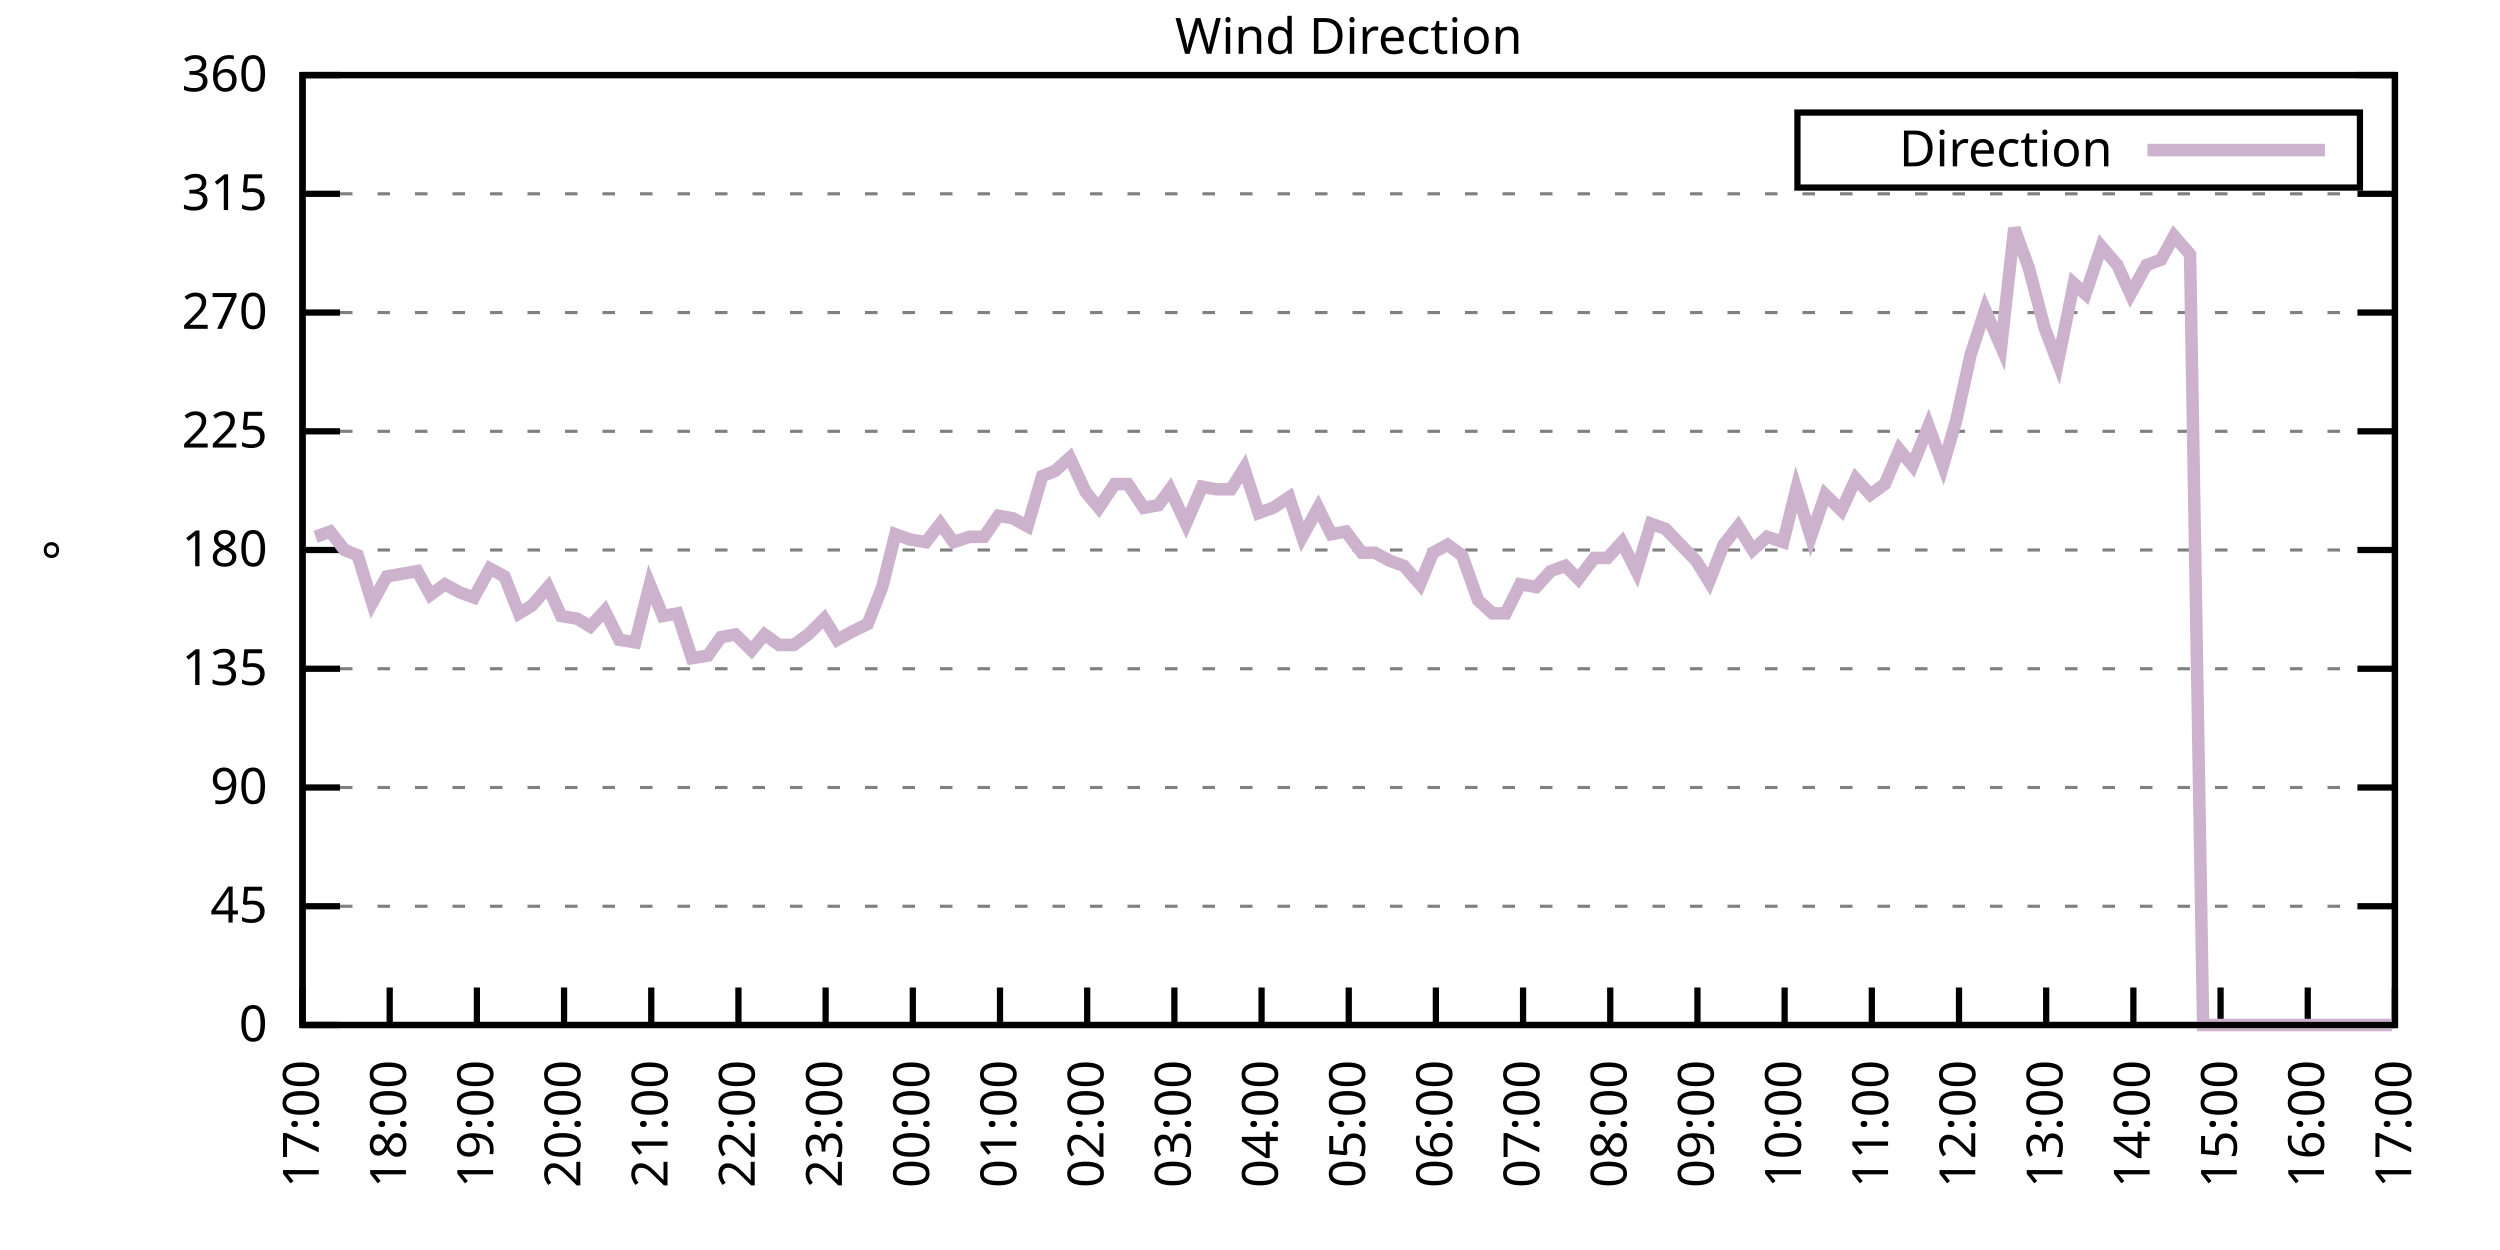
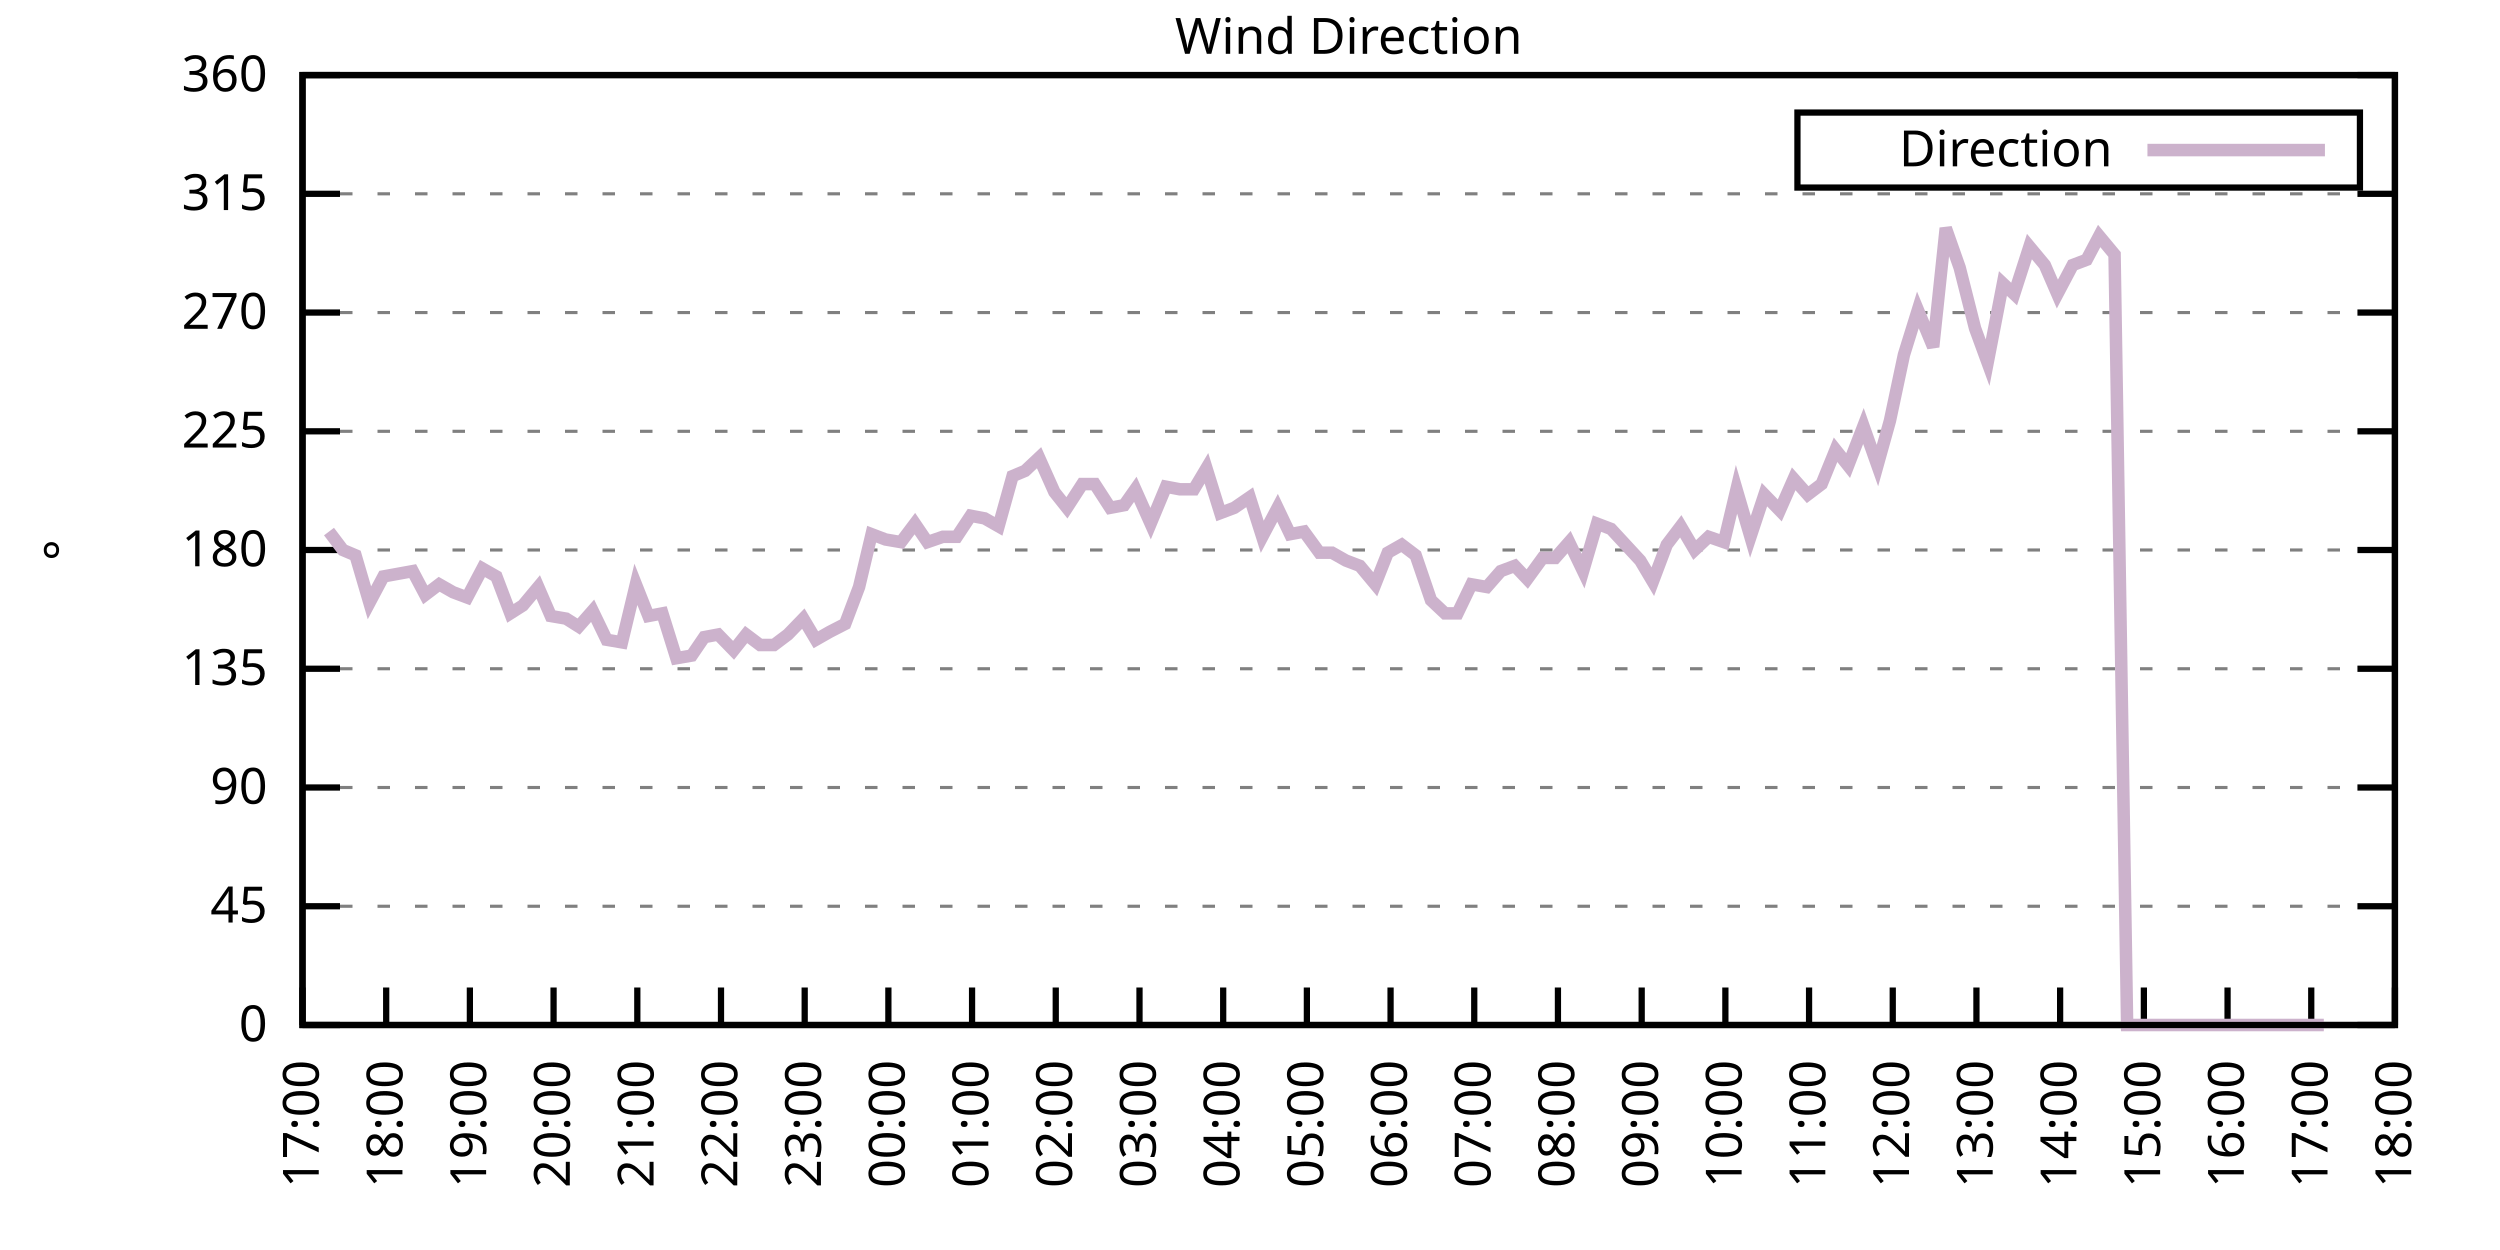
<svg xmlns="http://www.w3.org/2000/svg" xmlns:xlink="http://www.w3.org/1999/xlink" width="400" height="200" viewBox="0 0 400 200">
  <g id="gnuplot_canvas">
    <rect x="0" y="0" width="400" height="200" fill="none" />
    <defs>
      <circle id="gpDot" r="0.5" stroke-width="0.5" stroke="currentColor" />
      <path id="gpPt0" stroke-width="0.333" stroke="currentColor" d="M-1,0 h2 M0,-1 v2" />
      <path id="gpPt1" stroke-width="0.333" stroke="currentColor" d="M-1,-1 L1,1 M1,-1 L-1,1" />
      <path id="gpPt2" stroke-width="0.333" stroke="currentColor" d="M-1,0 L1,0 M0,-1 L0,1 M-1,-1 L1,1 M-1,1 L1,-1" />
      <rect id="gpPt3" stroke-width="0.333" stroke="currentColor" x="-1" y="-1" width="2" height="2" />
      <rect id="gpPt4" stroke-width="0.333" stroke="currentColor" fill="currentColor" x="-1" y="-1" width="2" height="2" />
      <circle id="gpPt5" stroke-width="0.333" stroke="currentColor" cx="0" cy="0" r="1" />
      <use xlink:href="#gpPt5" id="gpPt6" fill="currentColor" stroke="none" />
      <path id="gpPt7" stroke-width="0.333" stroke="currentColor" d="M0,-1.33 L-1.33,0.67 L1.33,0.67 z" />
      <use xlink:href="#gpPt7" id="gpPt8" fill="currentColor" stroke="none" />
      <use xlink:href="#gpPt7" id="gpPt9" stroke="currentColor" transform="rotate(180)" />
      <use xlink:href="#gpPt9" id="gpPt10" fill="currentColor" stroke="none" />
      <use xlink:href="#gpPt3" id="gpPt11" stroke="currentColor" transform="rotate(45)" />
      <use xlink:href="#gpPt11" id="gpPt12" fill="currentColor" stroke="none" />
      <path id="gpPt13" stroke-width="0.333" stroke="currentColor" d="M0,1.330 L1.265,0.411 L0.782,-1.067 L-0.782,-1.076 L-1.265,0.411 z" />
      <use xlink:href="#gpPt13" id="gpPt14" fill="currentColor" stroke="none" />
      <filter id="textbox" filterUnits="objectBoundingBox" x="0" y="0" height="1" width="1">
        <feFlood flood-color="white" flood-opacity="1" result="bgnd" />
        <feComposite in="SourceGraphic" in2="bgnd" operator="atop" />
      </filter>
      <filter id="greybox" filterUnits="objectBoundingBox" x="0" y="0" height="1" width="1">
        <feFlood flood-color="lightgrey" flood-opacity="1" result="grey" />
        <feComposite in="SourceGraphic" in2="grey" operator="atop" />
      </filter>
    </defs>
    <g fill="none" color="white" stroke="currentColor" stroke-width="1.00" stroke-linecap="butt" stroke-linejoin="miter">
</g>
    <g fill="none" color="black" stroke="currentColor" stroke-width="1.00" stroke-linecap="butt" stroke-linejoin="miter">
      <g stroke="none" shape-rendering="crispEdges">
        <polygon fill="rgb(255, 255, 255)" points="48.40,164.00 383.18,164.00 383.18,12.02 48.40,12.02 " />
      </g>
    </g>
    <g fill="none" color="black" stroke="currentColor" stroke-width="1.00" stroke-linecap="butt" stroke-linejoin="miter">
</g>
    <g fill="none" color="black" stroke="black" stroke-width="0.50" stroke-linecap="butt" stroke-linejoin="miter">
</g>
    <g fill="none" color="gray" stroke="currentColor" stroke-width="0.50" stroke-linecap="butt" stroke-linejoin="miter">
      <path stroke="gray" stroke-dasharray="2,4" class="gridline" d="M48.40,164.00 L383.19,164.00  " />
    </g>
    <g fill="none" color="gray" stroke="gray" stroke-width="1.00" stroke-linecap="butt" stroke-linejoin="miter">
</g>
    <g fill="none" color="black" stroke="currentColor" stroke-width="1.00" stroke-linecap="butt" stroke-linejoin="miter">
      <path stroke="black" d="M48.40,164.00 L54.40,164.00 M383.19,164.00 L377.19,164.00  " />
      <g transform="translate(42.80,166.60)" stroke="none" fill="black" font-family="Sans" font-size="8.00" text-anchor="end">
        <text>
          <tspan font-family="Sans"> 0</tspan>
        </text>
      </g>
    </g>
    <g fill="none" color="black" stroke="currentColor" stroke-width="1.00" stroke-linecap="butt" stroke-linejoin="miter">
</g>
    <g fill="none" color="black" stroke="black" stroke-width="0.50" stroke-linecap="butt" stroke-linejoin="miter">
</g>
    <g fill="none" color="gray" stroke="currentColor" stroke-width="0.50" stroke-linecap="butt" stroke-linejoin="miter">
      <path stroke="gray" stroke-dasharray="2,4" class="gridline" d="M48.40,145.00 L383.19,145.00  " />
    </g>
    <g fill="none" color="gray" stroke="gray" stroke-width="1.00" stroke-linecap="butt" stroke-linejoin="miter">
</g>
    <g fill="none" color="black" stroke="currentColor" stroke-width="1.00" stroke-linecap="butt" stroke-linejoin="miter">
      <path stroke="black" d="M48.40,145.00 L54.40,145.00 M383.19,145.00 L377.19,145.00  " />
      <g transform="translate(42.80,147.60)" stroke="none" fill="black" font-family="Sans" font-size="8.00" text-anchor="end">
        <text>
          <tspan font-family="Sans"> 45</tspan>
        </text>
      </g>
    </g>
    <g fill="none" color="black" stroke="currentColor" stroke-width="1.00" stroke-linecap="butt" stroke-linejoin="miter">
</g>
    <g fill="none" color="black" stroke="black" stroke-width="0.50" stroke-linecap="butt" stroke-linejoin="miter">
</g>
    <g fill="none" color="gray" stroke="currentColor" stroke-width="0.50" stroke-linecap="butt" stroke-linejoin="miter">
      <path stroke="gray" stroke-dasharray="2,4" class="gridline" d="M48.40,126.00 L383.19,126.00  " />
    </g>
    <g fill="none" color="gray" stroke="gray" stroke-width="1.00" stroke-linecap="butt" stroke-linejoin="miter">
</g>
    <g fill="none" color="black" stroke="currentColor" stroke-width="1.00" stroke-linecap="butt" stroke-linejoin="miter">
      <path stroke="black" d="M48.40,126.00 L54.40,126.00 M383.19,126.00 L377.19,126.00  " />
      <g transform="translate(42.80,128.60)" stroke="none" fill="black" font-family="Sans" font-size="8.00" text-anchor="end">
        <text>
          <tspan font-family="Sans"> 90</tspan>
        </text>
      </g>
    </g>
    <g fill="none" color="black" stroke="currentColor" stroke-width="1.00" stroke-linecap="butt" stroke-linejoin="miter">
</g>
    <g fill="none" color="black" stroke="black" stroke-width="0.50" stroke-linecap="butt" stroke-linejoin="miter">
</g>
    <g fill="none" color="gray" stroke="currentColor" stroke-width="0.50" stroke-linecap="butt" stroke-linejoin="miter">
      <path stroke="gray" stroke-dasharray="2,4" class="gridline" d="M48.40,107.00 L383.19,107.00  " />
    </g>
    <g fill="none" color="gray" stroke="gray" stroke-width="1.00" stroke-linecap="butt" stroke-linejoin="miter">
</g>
    <g fill="none" color="black" stroke="currentColor" stroke-width="1.00" stroke-linecap="butt" stroke-linejoin="miter">
      <path stroke="black" d="M48.40,107.00 L54.40,107.00 M383.19,107.00 L377.19,107.00  " />
      <g transform="translate(42.80,109.60)" stroke="none" fill="black" font-family="Sans" font-size="8.00" text-anchor="end">
        <text>
          <tspan font-family="Sans"> 135</tspan>
        </text>
      </g>
    </g>
    <g fill="none" color="black" stroke="currentColor" stroke-width="1.00" stroke-linecap="butt" stroke-linejoin="miter">
</g>
    <g fill="none" color="black" stroke="black" stroke-width="0.50" stroke-linecap="butt" stroke-linejoin="miter">
</g>
    <g fill="none" color="gray" stroke="currentColor" stroke-width="0.50" stroke-linecap="butt" stroke-linejoin="miter">
      <path stroke="gray" stroke-dasharray="2,4" class="gridline" d="M48.40,88.00 L383.19,88.00  " />
    </g>
    <g fill="none" color="gray" stroke="gray" stroke-width="1.00" stroke-linecap="butt" stroke-linejoin="miter">
</g>
    <g fill="none" color="black" stroke="currentColor" stroke-width="1.00" stroke-linecap="butt" stroke-linejoin="miter">
      <path stroke="black" d="M48.40,88.00 L54.40,88.00 M383.19,88.00 L377.19,88.00  " />
      <g transform="translate(42.80,90.60)" stroke="none" fill="black" font-family="Sans" font-size="8.00" text-anchor="end">
        <text>
          <tspan font-family="Sans"> 180</tspan>
        </text>
      </g>
    </g>
    <g fill="none" color="black" stroke="currentColor" stroke-width="1.00" stroke-linecap="butt" stroke-linejoin="miter">
</g>
    <g fill="none" color="black" stroke="black" stroke-width="0.50" stroke-linecap="butt" stroke-linejoin="miter">
</g>
    <g fill="none" color="gray" stroke="currentColor" stroke-width="0.50" stroke-linecap="butt" stroke-linejoin="miter">
      <path stroke="gray" stroke-dasharray="2,4" class="gridline" d="M48.40,69.01 L383.19,69.01  " />
    </g>
    <g fill="none" color="gray" stroke="gray" stroke-width="1.00" stroke-linecap="butt" stroke-linejoin="miter">
</g>
    <g fill="none" color="black" stroke="currentColor" stroke-width="1.00" stroke-linecap="butt" stroke-linejoin="miter">
      <path stroke="black" d="M48.40,69.01 L54.40,69.01 M383.19,69.01 L377.19,69.01  " />
      <g transform="translate(42.80,71.61)" stroke="none" fill="black" font-family="Sans" font-size="8.00" text-anchor="end">
        <text>
          <tspan font-family="Sans"> 225</tspan>
        </text>
      </g>
    </g>
    <g fill="none" color="black" stroke="currentColor" stroke-width="1.00" stroke-linecap="butt" stroke-linejoin="miter">
</g>
    <g fill="none" color="black" stroke="black" stroke-width="0.50" stroke-linecap="butt" stroke-linejoin="miter">
</g>
    <g fill="none" color="gray" stroke="currentColor" stroke-width="0.50" stroke-linecap="butt" stroke-linejoin="miter">
      <path stroke="gray" stroke-dasharray="2,4" class="gridline" d="M48.40,50.01 L383.19,50.01  " />
    </g>
    <g fill="none" color="gray" stroke="gray" stroke-width="1.00" stroke-linecap="butt" stroke-linejoin="miter">
</g>
    <g fill="none" color="black" stroke="currentColor" stroke-width="1.00" stroke-linecap="butt" stroke-linejoin="miter">
      <path stroke="black" d="M48.40,50.01 L54.40,50.01 M383.19,50.01 L377.19,50.01  " />
      <g transform="translate(42.80,52.61)" stroke="none" fill="black" font-family="Sans" font-size="8.00" text-anchor="end">
        <text>
          <tspan font-family="Sans"> 270</tspan>
        </text>
      </g>
    </g>
    <g fill="none" color="black" stroke="currentColor" stroke-width="1.00" stroke-linecap="butt" stroke-linejoin="miter">
</g>
    <g fill="none" color="black" stroke="black" stroke-width="0.50" stroke-linecap="butt" stroke-linejoin="miter">
</g>
    <g fill="none" color="gray" stroke="currentColor" stroke-width="0.50" stroke-linecap="butt" stroke-linejoin="miter">
      <path stroke="gray" stroke-dasharray="2,4" class="gridline" d="M48.40,31.01 L383.19,31.01  " />
    </g>
    <g fill="none" color="gray" stroke="gray" stroke-width="1.00" stroke-linecap="butt" stroke-linejoin="miter">
</g>
    <g fill="none" color="black" stroke="currentColor" stroke-width="1.00" stroke-linecap="butt" stroke-linejoin="miter">
      <path stroke="black" d="M48.40,31.01 L54.40,31.01 M383.19,31.01 L377.19,31.01  " />
      <g transform="translate(42.80,33.61)" stroke="none" fill="black" font-family="Sans" font-size="8.00" text-anchor="end">
        <text>
          <tspan font-family="Sans"> 315</tspan>
        </text>
      </g>
    </g>
    <g fill="none" color="black" stroke="currentColor" stroke-width="1.00" stroke-linecap="butt" stroke-linejoin="miter">
</g>
    <g fill="none" color="black" stroke="black" stroke-width="0.50" stroke-linecap="butt" stroke-linejoin="miter">
</g>
    <g fill="none" color="gray" stroke="currentColor" stroke-width="0.50" stroke-linecap="butt" stroke-linejoin="miter">
      <path stroke="gray" stroke-dasharray="2,4" class="gridline" d="M48.40,12.01 L383.19,12.01  " />
    </g>
    <g fill="none" color="gray" stroke="gray" stroke-width="1.00" stroke-linecap="butt" stroke-linejoin="miter">
</g>
    <g fill="none" color="black" stroke="currentColor" stroke-width="1.00" stroke-linecap="butt" stroke-linejoin="miter">
      <path stroke="black" d="M48.40,12.01 L54.40,12.01 M383.19,12.01 L377.19,12.01  " />
      <g transform="translate(42.80,14.61)" stroke="none" fill="black" font-family="Sans" font-size="8.00" text-anchor="end">
        <text>
          <tspan font-family="Sans"> 360</tspan>
        </text>
      </g>
    </g>
    <g fill="none" color="black" stroke="currentColor" stroke-width="1.00" stroke-linecap="butt" stroke-linejoin="miter">
      <path stroke="black" d="M48.40,164.00 L48.40,158.00  " />
      <g transform="translate(51.00,169.60) rotate(270.00)" stroke="none" fill="black" font-family="Sans" font-size="8.00" text-anchor="end">
        <text>
          <tspan font-family="Sans">17:00</tspan>
        </text>
      </g>
    </g>
    <g fill="none" color="black" stroke="currentColor" stroke-width="1.00" stroke-linecap="butt" stroke-linejoin="miter">
-       <path stroke="black" d="M62.35,164.00 L62.35,158.00  " />
-       <g transform="translate(64.95,169.60) rotate(270.00)" stroke="none" fill="black" font-family="Sans" font-size="8.00" text-anchor="end">
+       <path stroke="black" d="M61.79,164.00 L61.79,158.00  " />
+       <g transform="translate(64.39,169.60) rotate(270.00)" stroke="none" fill="black" font-family="Sans" font-size="8.00" text-anchor="end">
        <text>
          <tspan font-family="Sans">18:00</tspan>
        </text>
      </g>
    </g>
    <g fill="none" color="black" stroke="currentColor" stroke-width="1.00" stroke-linecap="butt" stroke-linejoin="miter">
-       <path stroke="black" d="M76.30,164.00 L76.30,158.00  " />
-       <g transform="translate(78.90,169.60) rotate(270.00)" stroke="none" fill="black" font-family="Sans" font-size="8.00" text-anchor="end">
+       <path stroke="black" d="M75.18,164.00 L75.18,158.00  " />
+       <g transform="translate(77.78,169.60) rotate(270.00)" stroke="none" fill="black" font-family="Sans" font-size="8.00" text-anchor="end">
        <text>
          <tspan font-family="Sans">19:00</tspan>
        </text>
      </g>
    </g>
    <g fill="none" color="black" stroke="currentColor" stroke-width="1.00" stroke-linecap="butt" stroke-linejoin="miter">
-       <path stroke="black" d="M90.25,164.00 L90.25,158.00  " />
-       <g transform="translate(92.85,169.60) rotate(270.00)" stroke="none" fill="black" font-family="Sans" font-size="8.00" text-anchor="end">
+       <path stroke="black" d="M88.57,164.00 L88.57,158.00  " />
+       <g transform="translate(91.17,169.60) rotate(270.00)" stroke="none" fill="black" font-family="Sans" font-size="8.00" text-anchor="end">
        <text>
          <tspan font-family="Sans">20:00</tspan>
        </text>
      </g>
    </g>
    <g fill="none" color="black" stroke="currentColor" stroke-width="1.00" stroke-linecap="butt" stroke-linejoin="miter">
-       <path stroke="black" d="M104.20,164.00 L104.20,158.00  " />
-       <g transform="translate(106.80,169.60) rotate(270.00)" stroke="none" fill="black" font-family="Sans" font-size="8.00" text-anchor="end">
+       <path stroke="black" d="M101.97,164.00 L101.97,158.00  " />
+       <g transform="translate(104.57,169.60) rotate(270.00)" stroke="none" fill="black" font-family="Sans" font-size="8.00" text-anchor="end">
        <text>
          <tspan font-family="Sans">21:00</tspan>
        </text>
      </g>
    </g>
    <g fill="none" color="black" stroke="currentColor" stroke-width="1.00" stroke-linecap="butt" stroke-linejoin="miter">
-       <path stroke="black" d="M118.15,164.00 L118.15,158.00  " />
-       <g transform="translate(120.75,169.60) rotate(270.00)" stroke="none" fill="black" font-family="Sans" font-size="8.00" text-anchor="end">
+       <path stroke="black" d="M115.36,164.00 L115.36,158.00  " />
+       <g transform="translate(117.96,169.60) rotate(270.00)" stroke="none" fill="black" font-family="Sans" font-size="8.00" text-anchor="end">
        <text>
          <tspan font-family="Sans">22:00</tspan>
        </text>
      </g>
    </g>
    <g fill="none" color="black" stroke="currentColor" stroke-width="1.00" stroke-linecap="butt" stroke-linejoin="miter">
-       <path stroke="black" d="M132.10,164.00 L132.10,158.00  " />
-       <g transform="translate(134.70,169.60) rotate(270.00)" stroke="none" fill="black" font-family="Sans" font-size="8.00" text-anchor="end">
+       <path stroke="black" d="M128.75,164.00 L128.75,158.00  " />
+       <g transform="translate(131.35,169.60) rotate(270.00)" stroke="none" fill="black" font-family="Sans" font-size="8.00" text-anchor="end">
        <text>
          <tspan font-family="Sans">23:00</tspan>
        </text>
      </g>
    </g>
    <g fill="none" color="black" stroke="currentColor" stroke-width="1.00" stroke-linecap="butt" stroke-linejoin="miter">
-       <path stroke="black" d="M146.05,164.00 L146.05,158.00  " />
-       <g transform="translate(148.65,169.60) rotate(270.00)" stroke="none" fill="black" font-family="Sans" font-size="8.00" text-anchor="end">
+       <path stroke="black" d="M142.14,164.00 L142.14,158.00  " />
+       <g transform="translate(144.74,169.60) rotate(270.00)" stroke="none" fill="black" font-family="Sans" font-size="8.00" text-anchor="end">
        <text>
          <tspan font-family="Sans">00:00</tspan>
        </text>
      </g>
    </g>
    <g fill="none" color="black" stroke="currentColor" stroke-width="1.00" stroke-linecap="butt" stroke-linejoin="miter">
-       <path stroke="black" d="M160.00,164.00 L160.00,158.00  " />
-       <g transform="translate(162.60,169.60) rotate(270.00)" stroke="none" fill="black" font-family="Sans" font-size="8.00" text-anchor="end">
+       <path stroke="black" d="M155.53,164.00 L155.53,158.00  " />
+       <g transform="translate(158.13,169.60) rotate(270.00)" stroke="none" fill="black" font-family="Sans" font-size="8.00" text-anchor="end">
        <text>
          <tspan font-family="Sans">01:00</tspan>
        </text>
      </g>
    </g>
    <g fill="none" color="black" stroke="currentColor" stroke-width="1.00" stroke-linecap="butt" stroke-linejoin="miter">
-       <path stroke="black" d="M173.95,164.00 L173.95,158.00  " />
-       <g transform="translate(176.55,169.60) rotate(270.00)" stroke="none" fill="black" font-family="Sans" font-size="8.00" text-anchor="end">
+       <path stroke="black" d="M168.92,164.00 L168.92,158.00  " />
+       <g transform="translate(171.52,169.60) rotate(270.00)" stroke="none" fill="black" font-family="Sans" font-size="8.00" text-anchor="end">
        <text>
          <tspan font-family="Sans">02:00</tspan>
        </text>
      </g>
    </g>
    <g fill="none" color="black" stroke="currentColor" stroke-width="1.00" stroke-linecap="butt" stroke-linejoin="miter">
-       <path stroke="black" d="M187.90,164.00 L187.90,158.00  " />
-       <g transform="translate(190.50,169.60) rotate(270.00)" stroke="none" fill="black" font-family="Sans" font-size="8.00" text-anchor="end">
+       <path stroke="black" d="M182.32,164.00 L182.32,158.00  " />
+       <g transform="translate(184.92,169.60) rotate(270.00)" stroke="none" fill="black" font-family="Sans" font-size="8.00" text-anchor="end">
        <text>
          <tspan font-family="Sans">03:00</tspan>
        </text>
      </g>
    </g>
    <g fill="none" color="black" stroke="currentColor" stroke-width="1.00" stroke-linecap="butt" stroke-linejoin="miter">
-       <path stroke="black" d="M201.85,164.00 L201.85,158.00  " />
-       <g transform="translate(204.45,169.60) rotate(270.00)" stroke="none" fill="black" font-family="Sans" font-size="8.00" text-anchor="end">
+       <path stroke="black" d="M195.71,164.00 L195.71,158.00  " />
+       <g transform="translate(198.31,169.60) rotate(270.00)" stroke="none" fill="black" font-family="Sans" font-size="8.00" text-anchor="end">
        <text>
          <tspan font-family="Sans">04:00</tspan>
        </text>
      </g>
    </g>
    <g fill="none" color="black" stroke="currentColor" stroke-width="1.00" stroke-linecap="butt" stroke-linejoin="miter">
-       <path stroke="black" d="M215.80,164.00 L215.80,158.00  " />
-       <g transform="translate(218.40,169.60) rotate(270.00)" stroke="none" fill="black" font-family="Sans" font-size="8.00" text-anchor="end">
+       <path stroke="black" d="M209.10,164.00 L209.10,158.00  " />
+       <g transform="translate(211.70,169.60) rotate(270.00)" stroke="none" fill="black" font-family="Sans" font-size="8.00" text-anchor="end">
        <text>
          <tspan font-family="Sans">05:00</tspan>
        </text>
      </g>
    </g>
    <g fill="none" color="black" stroke="currentColor" stroke-width="1.00" stroke-linecap="butt" stroke-linejoin="miter">
-       <path stroke="black" d="M229.74,164.00 L229.74,158.00  " />
-       <g transform="translate(232.34,169.60) rotate(270.00)" stroke="none" fill="black" font-family="Sans" font-size="8.00" text-anchor="end">
+       <path stroke="black" d="M222.49,164.00 L222.49,158.00  " />
+       <g transform="translate(225.09,169.60) rotate(270.00)" stroke="none" fill="black" font-family="Sans" font-size="8.00" text-anchor="end">
        <text>
          <tspan font-family="Sans">06:00</tspan>
        </text>
      </g>
    </g>
    <g fill="none" color="black" stroke="currentColor" stroke-width="1.00" stroke-linecap="butt" stroke-linejoin="miter">
-       <path stroke="black" d="M243.69,164.00 L243.69,158.00  " />
-       <g transform="translate(246.29,169.60) rotate(270.00)" stroke="none" fill="black" font-family="Sans" font-size="8.00" text-anchor="end">
+       <path stroke="black" d="M235.88,164.00 L235.88,158.00  " />
+       <g transform="translate(238.48,169.60) rotate(270.00)" stroke="none" fill="black" font-family="Sans" font-size="8.00" text-anchor="end">
        <text>
          <tspan font-family="Sans">07:00</tspan>
        </text>
      </g>
    </g>
    <g fill="none" color="black" stroke="currentColor" stroke-width="1.00" stroke-linecap="butt" stroke-linejoin="miter">
-       <path stroke="black" d="M257.64,164.00 L257.64,158.00  " />
-       <g transform="translate(260.24,169.60) rotate(270.00)" stroke="none" fill="black" font-family="Sans" font-size="8.00" text-anchor="end">
+       <path stroke="black" d="M249.27,164.00 L249.27,158.00  " />
+       <g transform="translate(251.87,169.60) rotate(270.00)" stroke="none" fill="black" font-family="Sans" font-size="8.00" text-anchor="end">
        <text>
          <tspan font-family="Sans">08:00</tspan>
        </text>
      </g>
    </g>
    <g fill="none" color="black" stroke="currentColor" stroke-width="1.00" stroke-linecap="butt" stroke-linejoin="miter">
-       <path stroke="black" d="M271.59,164.00 L271.59,158.00  " />
-       <g transform="translate(274.19,169.60) rotate(270.00)" stroke="none" fill="black" font-family="Sans" font-size="8.00" text-anchor="end">
+       <path stroke="black" d="M262.67,164.00 L262.67,158.00  " />
+       <g transform="translate(265.27,169.60) rotate(270.00)" stroke="none" fill="black" font-family="Sans" font-size="8.00" text-anchor="end">
        <text>
          <tspan font-family="Sans">09:00</tspan>
        </text>
      </g>
    </g>
    <g fill="none" color="black" stroke="currentColor" stroke-width="1.00" stroke-linecap="butt" stroke-linejoin="miter">
-       <path stroke="black" d="M285.54,164.00 L285.54,158.00  " />
-       <g transform="translate(288.14,169.60) rotate(270.00)" stroke="none" fill="black" font-family="Sans" font-size="8.00" text-anchor="end">
+       <path stroke="black" d="M276.06,164.00 L276.06,158.00  " />
+       <g transform="translate(278.66,169.60) rotate(270.00)" stroke="none" fill="black" font-family="Sans" font-size="8.00" text-anchor="end">
        <text>
          <tspan font-family="Sans">10:00</tspan>
        </text>
      </g>
    </g>
    <g fill="none" color="black" stroke="currentColor" stroke-width="1.00" stroke-linecap="butt" stroke-linejoin="miter">
-       <path stroke="black" d="M299.49,164.00 L299.49,158.00  " />
-       <g transform="translate(302.09,169.60) rotate(270.00)" stroke="none" fill="black" font-family="Sans" font-size="8.00" text-anchor="end">
+       <path stroke="black" d="M289.45,164.00 L289.45,158.00  " />
+       <g transform="translate(292.05,169.60) rotate(270.00)" stroke="none" fill="black" font-family="Sans" font-size="8.00" text-anchor="end">
        <text>
          <tspan font-family="Sans">11:00</tspan>
        </text>
      </g>
    </g>
    <g fill="none" color="black" stroke="currentColor" stroke-width="1.00" stroke-linecap="butt" stroke-linejoin="miter">
-       <path stroke="black" d="M313.44,164.00 L313.44,158.00  " />
-       <g transform="translate(316.04,169.60) rotate(270.00)" stroke="none" fill="black" font-family="Sans" font-size="8.00" text-anchor="end">
+       <path stroke="black" d="M302.84,164.00 L302.84,158.00  " />
+       <g transform="translate(305.44,169.60) rotate(270.00)" stroke="none" fill="black" font-family="Sans" font-size="8.00" text-anchor="end">
        <text>
          <tspan font-family="Sans">12:00</tspan>
        </text>
      </g>
    </g>
    <g fill="none" color="black" stroke="currentColor" stroke-width="1.00" stroke-linecap="butt" stroke-linejoin="miter">
-       <path stroke="black" d="M327.39,164.00 L327.39,158.00  " />
-       <g transform="translate(329.99,169.60) rotate(270.00)" stroke="none" fill="black" font-family="Sans" font-size="8.00" text-anchor="end">
+       <path stroke="black" d="M316.23,164.00 L316.23,158.00  " />
+       <g transform="translate(318.83,169.60) rotate(270.00)" stroke="none" fill="black" font-family="Sans" font-size="8.00" text-anchor="end">
        <text>
          <tspan font-family="Sans">13:00</tspan>
        </text>
      </g>
    </g>
    <g fill="none" color="black" stroke="currentColor" stroke-width="1.00" stroke-linecap="butt" stroke-linejoin="miter">
-       <path stroke="black" d="M341.34,164.00 L341.34,158.00  " />
-       <g transform="translate(343.94,169.60) rotate(270.00)" stroke="none" fill="black" font-family="Sans" font-size="8.00" text-anchor="end">
+       <path stroke="black" d="M329.62,164.00 L329.62,158.00  " />
+       <g transform="translate(332.22,169.60) rotate(270.00)" stroke="none" fill="black" font-family="Sans" font-size="8.00" text-anchor="end">
        <text>
          <tspan font-family="Sans">14:00</tspan>
        </text>
      </g>
    </g>
    <g fill="none" color="black" stroke="currentColor" stroke-width="1.00" stroke-linecap="butt" stroke-linejoin="miter">
-       <path stroke="black" d="M355.29,164.00 L355.29,158.00  " />
-       <g transform="translate(357.89,169.60) rotate(270.00)" stroke="none" fill="black" font-family="Sans" font-size="8.00" text-anchor="end">
+       <path stroke="black" d="M343.02,164.00 L343.02,158.00  " />
+       <g transform="translate(345.62,169.60) rotate(270.00)" stroke="none" fill="black" font-family="Sans" font-size="8.00" text-anchor="end">
        <text>
          <tspan font-family="Sans">15:00</tspan>
        </text>
      </g>
    </g>
    <g fill="none" color="black" stroke="currentColor" stroke-width="1.00" stroke-linecap="butt" stroke-linejoin="miter">
-       <path stroke="black" d="M369.24,164.00 L369.24,158.00  " />
-       <g transform="translate(371.84,169.60) rotate(270.00)" stroke="none" fill="black" font-family="Sans" font-size="8.00" text-anchor="end">
+       <path stroke="black" d="M356.41,164.00 L356.41,158.00  " />
+       <g transform="translate(359.01,169.60) rotate(270.00)" stroke="none" fill="black" font-family="Sans" font-size="8.00" text-anchor="end">
        <text>
          <tspan font-family="Sans">16:00</tspan>
+         </text>
+       </g>
+     </g>
+     <g fill="none" color="black" stroke="currentColor" stroke-width="1.00" stroke-linecap="butt" stroke-linejoin="miter">
+       <path stroke="black" d="M369.80,164.00 L369.80,158.00  " />
+       <g transform="translate(372.40,169.60) rotate(270.00)" stroke="none" fill="black" font-family="Sans" font-size="8.00" text-anchor="end">
+         <text>
+           <tspan font-family="Sans">17:00</tspan>
        </text>
      </g>
    </g>
    <g fill="none" color="black" stroke="currentColor" stroke-width="1.00" stroke-linecap="butt" stroke-linejoin="miter">
      <path stroke="black" d="M383.19,164.00 L383.19,158.00  " />
      <g transform="translate(385.79,169.60) rotate(270.00)" stroke="none" fill="black" font-family="Sans" font-size="8.00" text-anchor="end">
        <text>
-           <tspan font-family="Sans">17:00</tspan>
+           <tspan font-family="Sans">18:00</tspan>
        </text>
      </g>
    </g>
    <g fill="none" color="black" stroke="currentColor" stroke-width="1.00" stroke-linecap="butt" stroke-linejoin="miter">
</g>
    <g fill="none" color="black" stroke="currentColor" stroke-width="1.00" stroke-linecap="butt" stroke-linejoin="miter">
      <path stroke="black" d="M48.40,12.01 L48.40,164.00 L383.19,164.00 L383.19,12.01 L48.40,12.01 Z  " />
    </g>
    <g fill="none" color="black" stroke="currentColor" stroke-width="1.00" stroke-linecap="butt" stroke-linejoin="miter">
</g>
    <g fill="none" color="black" stroke="currentColor" stroke-width="1.00" stroke-linecap="butt" stroke-linejoin="miter">
      <path stroke="black" d="M287.59,30.01 L287.59,18.01 L377.59,18.01 L377.59,30.01 L287.59,30.01 Z  " />
    </g>
    <g id="Wind_direction_plot_1">
      <g fill="none" color="white" stroke="black" stroke-width="2.00" stroke-linecap="butt" stroke-linejoin="miter">
</g>
      <g fill="none" color="black" stroke="currentColor" stroke-width="2.00" stroke-linecap="butt" stroke-linejoin="miter">
        <g transform="translate(337.99,26.61)" stroke="none" fill="black" font-family="Sans" font-size="8.00" text-anchor="end">
          <text>
            <tspan font-family="Sans">Direction</tspan>
          </text>
        </g>
      </g>
      <g fill="none" color="black" stroke="currentColor" stroke-width="2.00" stroke-linecap="butt" stroke-linejoin="miter">
-         <path stroke="rgb(204, 178, 204)" d="M343.59,24.01 L371.99,24.01 M50.49,85.89 L52.82,85.05 L55.14,88.00 L57.23,88.85 L59.56,96.45 L61.88,92.23   L66.77,91.38 L68.86,95.18 L71.18,93.49 L73.51,94.76 L75.83,95.60 L78.39,90.96 L80.72,92.23 L83.04,98.14   L85.13,96.87 L87.69,93.92 L89.78,98.56 L92.34,98.98 L94.43,100.25 L96.76,97.72 L99.08,102.36 L101.64,102.78   L103.97,93.49 L106.06,98.56 L108.38,98.14 L110.71,105.31 L113.27,104.89 L115.36,101.94 L117.68,101.52 L120.24,104.05   L122.33,101.52 L124.66,103.20 L126.98,103.20 L129.31,101.52 L131.87,98.98 L133.96,102.36 L136.28,101.09 L138.84,99.83   L141.16,93.92 L143.26,85.47 L145.58,86.32 L148.14,86.74 L150.46,83.78 L152.56,86.74 L155.11,85.89 L157.44,85.89   L159.76,82.52 L162.09,82.94 L164.41,84.21 L166.74,76.18 L168.83,75.34 L171.16,73.23 L173.71,78.72 L175.81,81.25   L178.36,77.45 L180.46,77.45 L183.01,81.25 L185.34,80.83 L187.20,78.29 L189.76,83.78 L192.31,77.87 L194.64,78.29   L196.96,78.29 L199.06,74.92 L201.38,82.09 L203.71,81.25 L206.26,79.56 L208.36,85.89 L210.91,81.25 L213.01,85.47   L215.33,85.05 L217.89,88.43 L219.98,88.43 L222.30,89.69 L224.63,90.54 L227.19,93.49 L229.28,88.43 L231.60,87.16   L233.93,88.85 L236.49,96.03 L238.81,98.14 L240.90,98.14 L243.23,93.49 L245.79,93.92 L248.11,91.38 L250.44,90.54   L252.53,92.65 L255.09,89.27 L257.18,89.27 L259.50,86.74 L261.83,91.38 L264.15,83.78 L266.48,84.63 L271.36,89.69   L273.45,93.07 L275.78,87.16 L278.10,84.21 L280.43,88.00 L282.75,85.89 L285.31,86.74 L287.40,78.29 L289.73,85.89   L292.05,79.14 L294.61,81.67 L296.94,76.61 L299.26,79.14 L301.58,77.45 L303.91,71.96 L306.00,74.49 L308.56,68.16   L310.88,74.49 L312.98,67.32 L315.30,56.76 L317.63,49.59 L320.18,55.50 L322.28,36.50 L324.60,42.83 L327.16,52.54   L329.25,58.03 L331.81,45.36 L333.67,47.05 L336.23,39.45 L338.78,42.41 L340.88,47.05 L343.43,42.41 L345.76,41.56   L347.85,37.76 L350.41,40.72 L352.50,164.00 L355.06,164.00 L357.38,164.00 L359.71,164.00 L362.03,164.00 L364.36,164.00   L366.45,164.00 L368.78,164.00 L371.10,164.00 L373.43,164.00 L375.98,164.00 L378.08,164.00 L380.40,164.00 L382.73,164.00    " />
+         <path stroke="rgb(204, 178, 204)" d="M343.59,24.01 L371.99,24.01 M52.64,85.05 L54.87,88.00 L56.88,88.85 L59.11,96.45 L61.35,92.23 L66.03,91.38   L68.04,95.18 L70.27,93.49 L72.50,94.76 L74.74,95.60 L77.19,90.96 L79.42,92.23 L81.66,98.14 L83.66,96.87   L86.12,93.92 L88.13,98.56 L90.58,98.98 L92.59,100.25 L94.82,97.72 L97.06,102.36 L99.51,102.78 L101.74,93.49   L103.75,98.56 L105.98,98.14 L108.22,105.31 L110.67,104.89 L112.68,101.94 L114.91,101.52 L117.37,104.05 L119.38,101.52   L121.61,103.20 L123.84,103.20 L126.07,101.52 L128.53,98.98 L130.54,102.36 L132.77,101.09 L135.22,99.83 L137.45,93.92   L139.46,85.47 L141.69,86.32 L144.15,86.74 L146.38,83.78 L148.39,86.74 L150.85,85.89 L153.08,85.89 L155.31,82.52   L157.54,82.94 L159.77,84.21 L162.01,76.18 L164.01,75.34 L166.25,73.23 L168.70,78.72 L170.71,81.25 L173.17,77.45   L175.17,77.45 L177.63,81.25 L179.86,80.83 L181.65,78.29 L184.10,83.78 L186.56,77.87 L188.79,78.29 L191.02,78.29   L193.03,74.92 L195.26,82.09 L197.49,81.25 L199.95,79.56 L201.96,85.89 L204.41,81.25 L206.42,85.47 L208.65,85.05   L211.11,88.43 L213.12,88.43 L215.35,89.69 L217.58,90.54 L220.04,93.49 L222.04,88.43 L224.28,87.16 L226.51,88.85   L228.96,96.03 L231.20,98.14 L233.20,98.14 L235.44,93.49 L237.89,93.92 L240.12,91.38 L242.36,90.54 L244.36,92.65   L246.82,89.27 L248.83,89.27 L251.06,86.74 L253.29,91.38 L255.52,83.78 L257.76,84.63 L262.44,89.69 L264.45,93.07   L266.68,87.16 L268.92,84.21 L271.15,88.00 L273.38,85.89 L275.83,86.74 L277.84,78.29 L280.07,85.89 L282.31,79.14   L284.76,81.67 L286.99,76.61 L289.23,79.14 L291.46,77.45 L293.69,71.96 L295.70,74.49 L298.15,68.16 L300.39,74.49   L302.39,67.32 L304.63,56.76 L306.86,49.59 L309.31,55.50 L311.32,36.50 L313.55,42.83 L316.01,52.54 L318.02,58.03   L320.47,45.36 L322.26,47.05 L324.71,39.45 L327.17,42.41 L329.18,47.05 L331.63,42.41 L333.86,41.56 L335.87,37.76   L338.33,40.72 L340.34,164.00 L342.79,164.00 L345.02,164.00 L347.26,164.00 L349.49,164.00 L351.72,164.00 L353.73,164.00   L355.96,164.00 L358.19,164.00 L360.42,164.00 L362.88,164.00 L364.89,164.00 L367.12,164.00 L369.35,164.00 L371.81,164.00    " />
      </g>
    </g>
    <g fill="none" color="black" stroke="currentColor" stroke-width="2.00" stroke-linecap="butt" stroke-linejoin="miter">
</g>
    <g fill="none" color="black" stroke="black" stroke-width="1.00" stroke-linecap="butt" stroke-linejoin="miter">
</g>
    <g fill="none" color="black" stroke="currentColor" stroke-width="1.00" stroke-linecap="butt" stroke-linejoin="miter">
      <path stroke="black" d="M48.40,12.01 L48.40,164.00 L383.19,164.00 L383.19,12.01 L48.40,12.01 Z  " />
      <g transform="translate(12.80,88.01) rotate(270.00)" stroke="none" fill="black" font-family="Sans" font-size="8.00" text-anchor="middle">
        <text>
          <tspan font-family="Sans">°</tspan>
        </text>
      </g>
    </g>
    <g fill="none" color="black" stroke="currentColor" stroke-width="1.00" stroke-linecap="butt" stroke-linejoin="miter">
</g>
    <g fill="none" color="black" stroke="currentColor" stroke-width="1.00" stroke-linecap="butt" stroke-linejoin="miter">
      <g transform="translate(215.79,8.61)" stroke="none" fill="black" font-family="Sans" font-size="8.00" text-anchor="middle">
        <text>
          <tspan font-family="Sans">Wind Direction</tspan>
        </text>
      </g>
    </g>
    <g fill="none" color="black" stroke="currentColor" stroke-width="1.00" stroke-linecap="butt" stroke-linejoin="miter">
</g>
  </g>
</svg>
